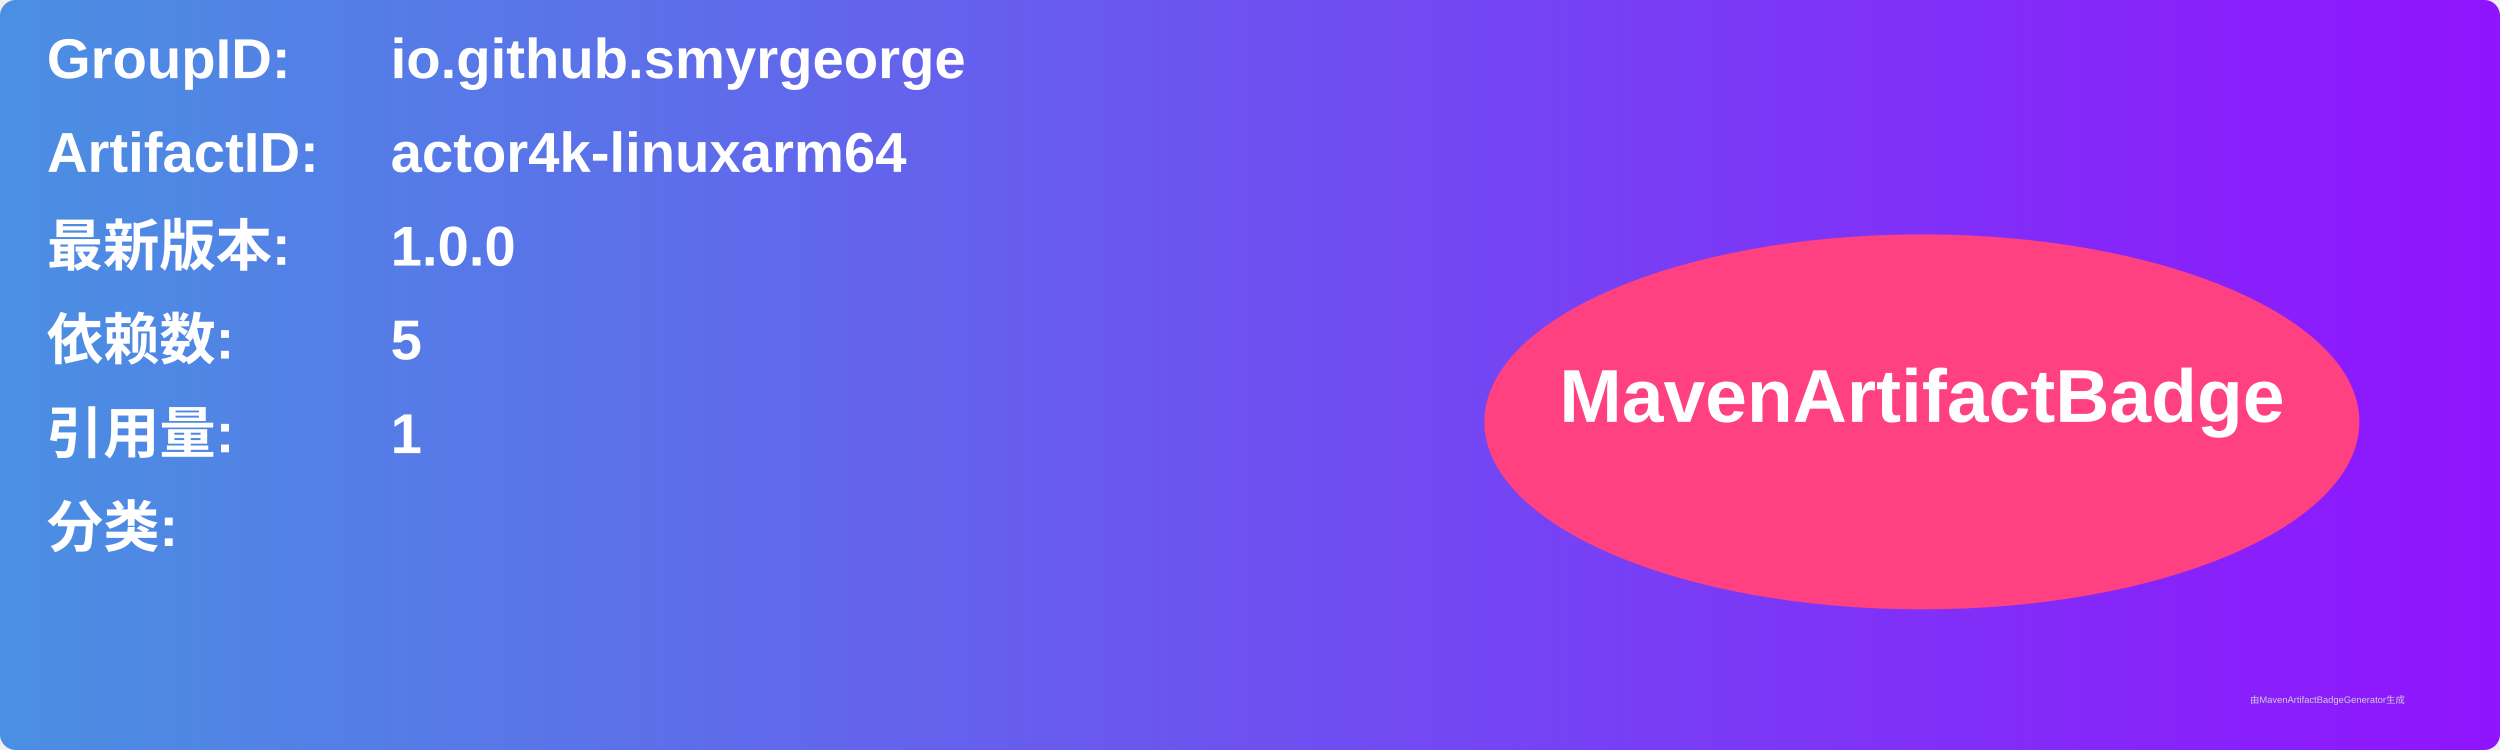
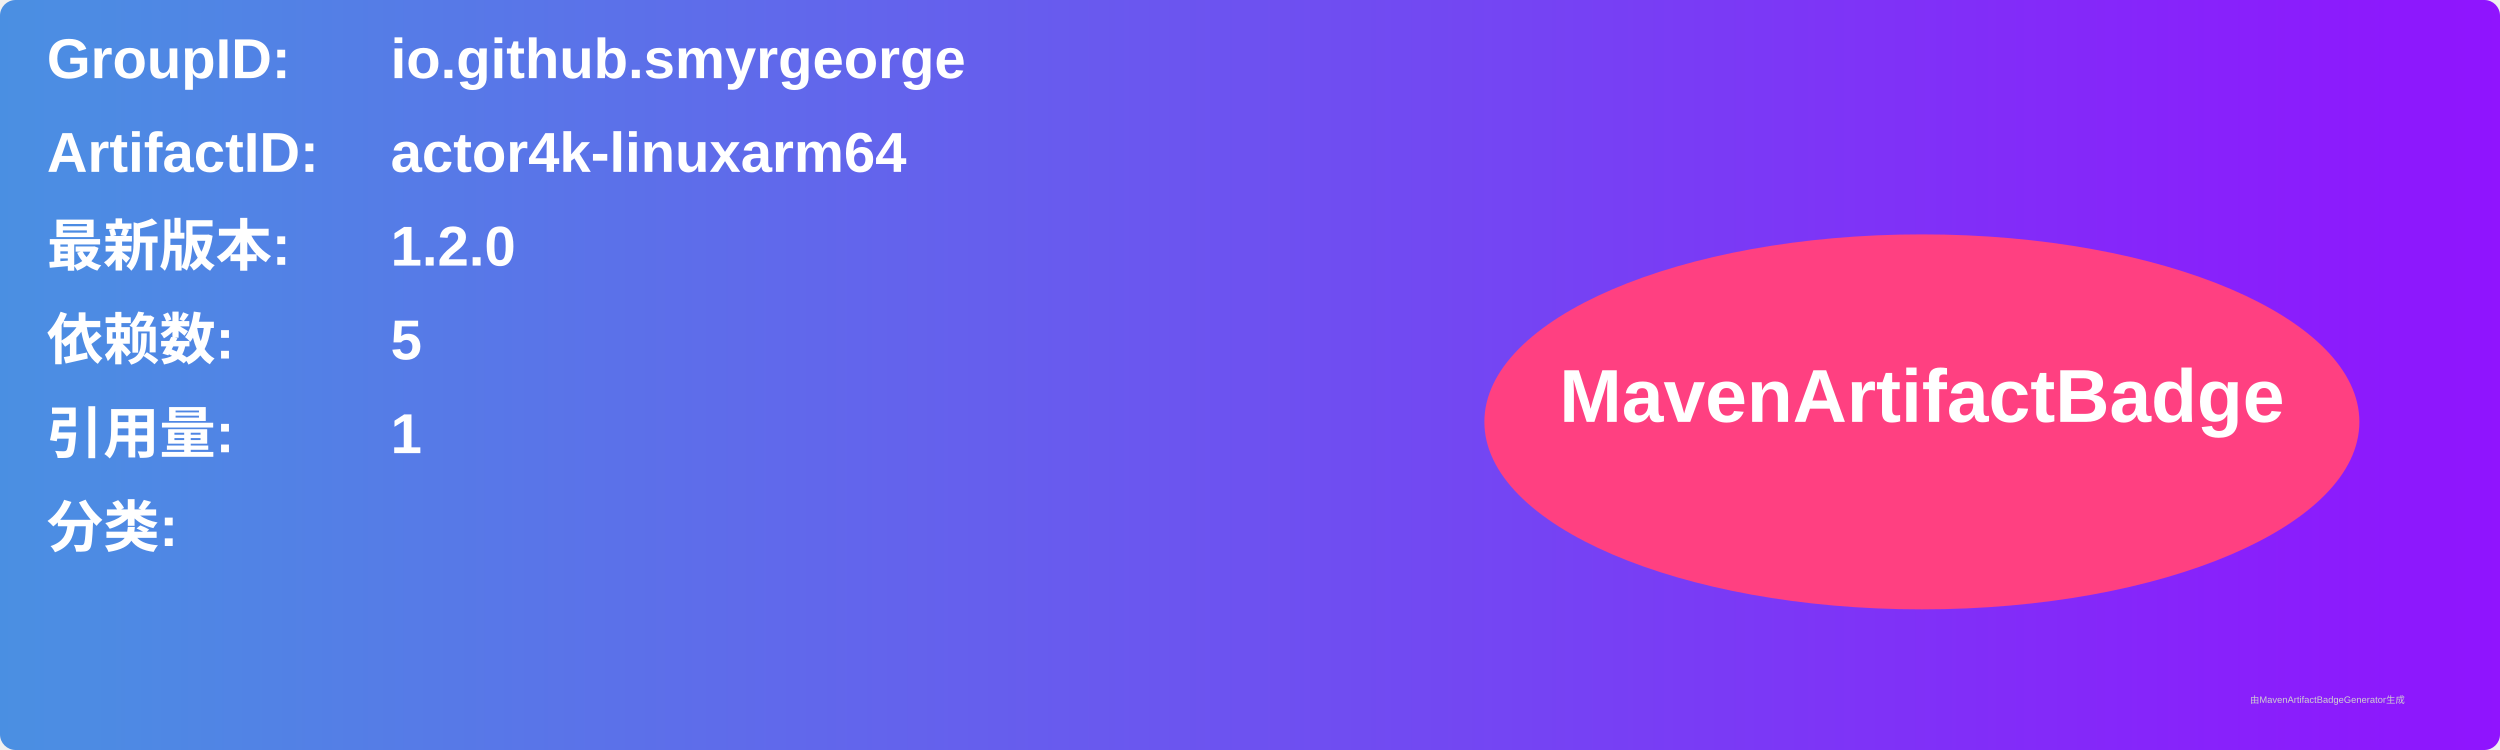
<svg xmlns="http://www.w3.org/2000/svg" width="800" height="240" viewBox="0 0 800 240">
  <linearGradient id="grad" x1="0%" y1="0%" x2="100%" y2="0%">
    <stop offset="0%" stop-color="#4a90e2" />
    <stop offset="100%" stop-color="#9013fe" />
  </linearGradient>
  <rect width="100%" height="100%" rx="5" ry="5" fill="url(#grad)" />
  <g transform="translate(15, 15)">
    <text x="0" y="10" font-family="Arial" font-size="18" fill="white" font-weight="bold" width="260">GroupID:</text>
    <text x="110" y="10" font-family="Arial" font-size="18" fill="white" font-weight="bold" width="460">io.github.smyrgeorge</text>
    <text x="0" y="40" font-family="Arial" font-size="18" fill="white" font-weight="bold" width="260">ArtifactID:</text>
    <text x="110" y="40" font-family="Arial" font-size="18" fill="white" font-weight="bold" width="460">actor4k-linuxarm64</text>
    <text x="0" y="70" font-family="Arial" font-size="18" fill="white" font-weight="bold">最新版本:</text>
    <text x="110" y="70" font-family="Arial" font-size="18" fill="white" font-weight="bold">
-       <tspan font-weight="bold">1.0.0</tspan>
+       <tspan font-weight="bold">1.2.0</tspan>
    </text>
    <text x="0" y="100" font-family="Arial" font-size="18" fill="white" font-weight="bold">依赖数: </text>
    <text x="110" y="100" font-family="Arial" font-size="18" fill="white">
      <tspan font-weight="bold">5</tspan>
    </text>
    <text x="0" y="130" font-family="Arial" font-size="18" fill="white" font-weight="bold">引用量: </text>
    <text x="110" y="130" font-family="Arial" font-size="18" fill="white">
      <tspan font-weight="bold">1</tspan>
    </text>
    <text x="0" y="160" font-family="Arial" font-size="18" fill="white" font-weight="bold">分类:</text>
    <text x="10" y="190" font-family="Arial" font-size="10" fill="white">
      <tspan font-weight="bold" />
    </text>
    <ellipse cx="600" cy="120" rx="140" ry="60" fill="#ff4081" />
    <text x="600" y="120" text-anchor="middle" font-family="Arial" font-size="24" fill="white" font-weight="bold">MavenArtifactBadge</text>
  </g>
  <text x="720" y="225" font-family="Arial" font-size="3" fill="#d0d0d0">由MavenArtifactBadgeGenerator生成</text>
</svg>
